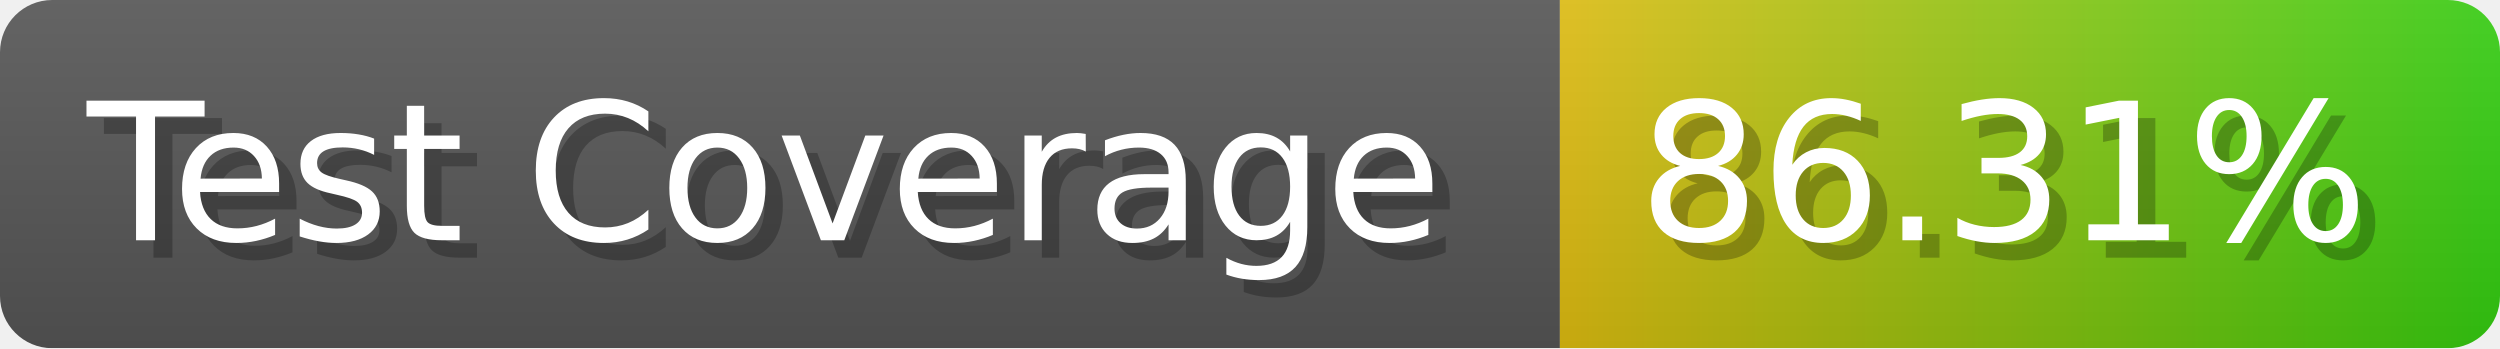
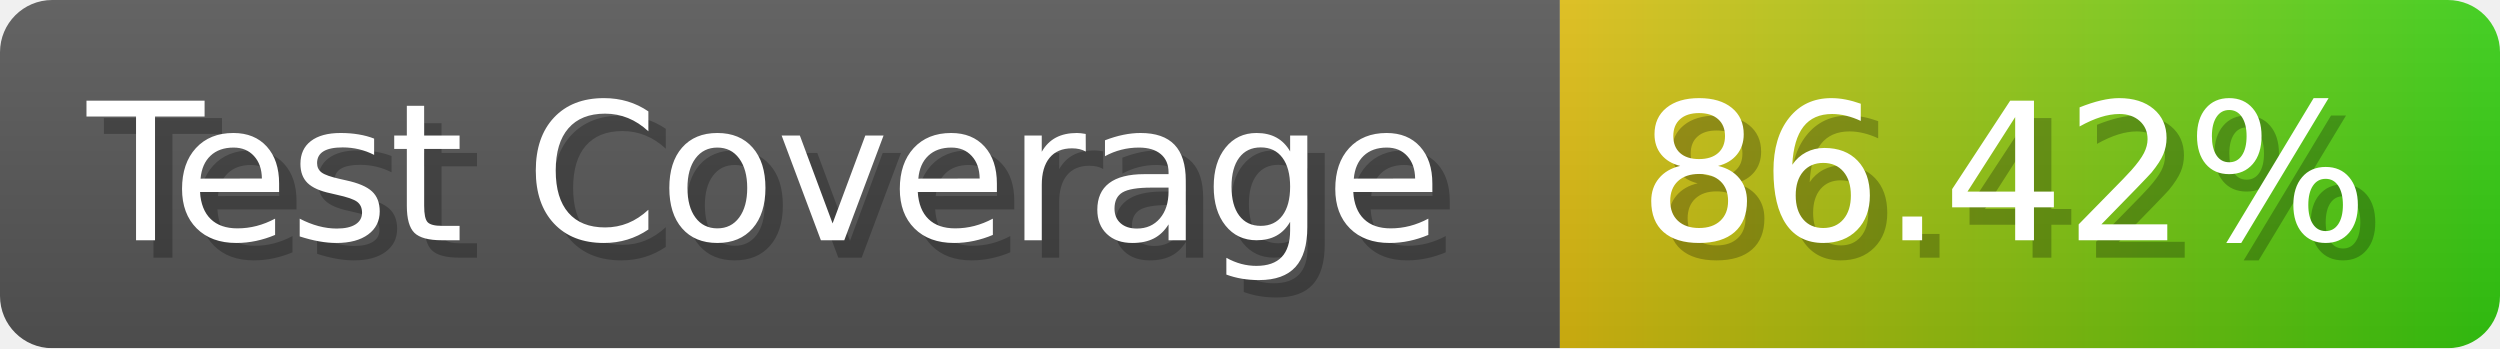
- <svg xmlns="http://www.w3.org/2000/svg" width="143.6" height="20" viewBox="0 0 1436 200" role="img" aria-label="Test Coverage: 86.31%">
+ <svg xmlns="http://www.w3.org/2000/svg" width="143.6" height="20" viewBox="0 0 1436 200" role="img" aria-label="Test Coverage: 86.42%">
  <linearGradient id="a" x2="0" y2="100%">
    <stop offset="0" stop-opacity=".1" stop-color="#EEE" />
    <stop offset="1" stop-opacity=".1" />
  </linearGradient>
  <mask id="m">
    <rect width="1436" height="200" rx="30" fill="#FFF" />
  </mask>
  <g mask="url(#m)">
    <rect width="896" height="200" fill="#555" />
    <rect width="540" height="200" fill="url(#x)" x="896" />
    <rect width="1436" height="200" fill="url(#a)" />
  </g>
  <g aria-hidden="true" fill="#fff" text-anchor="start" font-family="Verdana,DejaVu Sans,sans-serif" font-size="110">
    <text x="60" y="148" textLength="796" fill="#000" opacity="0.25">Test Coverage</text>
    <text x="50" y="138" textLength="796">Test Coverage</text>
-     <text x="951" y="148" textLength="440" fill="#000" opacity="0.25">86.31%</text>
-     <text x="941" y="138" textLength="440">86.31%</text>
+     <text x="951" y="148" textLength="440" fill="#000" opacity="0.25">86.42%</text>
+     <text x="941" y="138" textLength="440">86.42%</text>
  </g>
  <linearGradient id="x" x1="0%" y1="0%" x2="100%" y2="0%">
    <stop offset="0%" style="stop-color:#DB1" />
    <stop offset="100%" style="stop-color:#3C1" />
  </linearGradient>
</svg>
